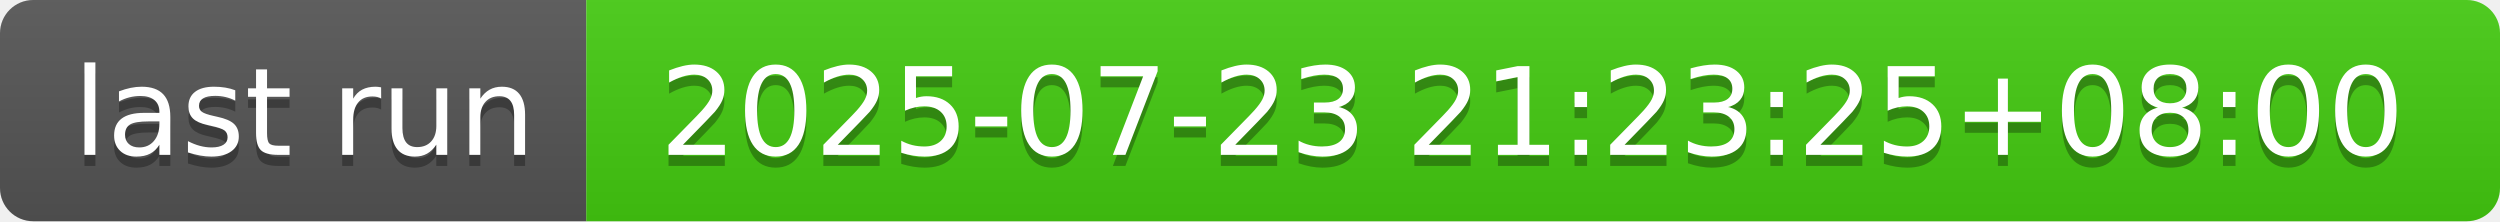
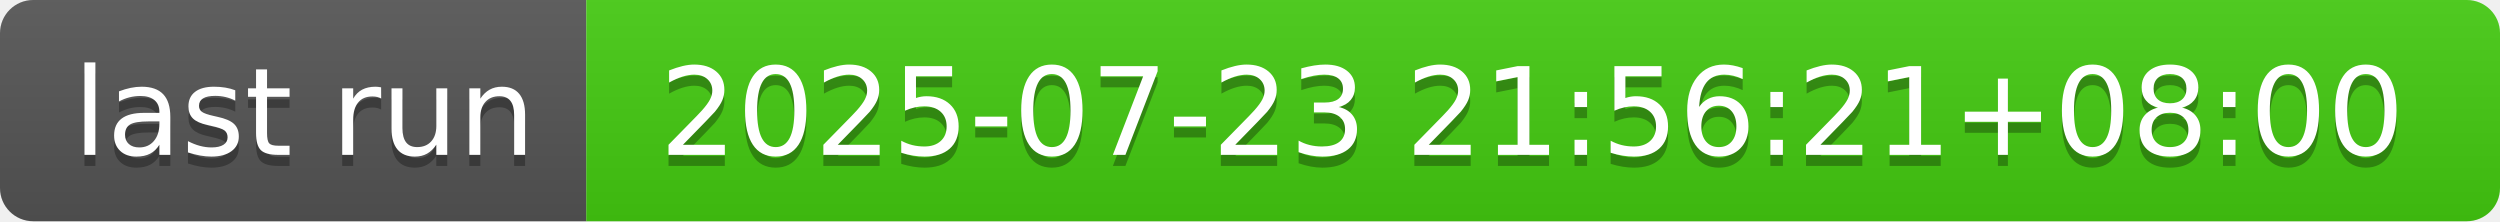
- <svg xmlns="http://www.w3.org/2000/svg" width="226" height="20" role="img" aria-label="last run: 2025-07-23 21:23:25+08:00">
+ <svg xmlns="http://www.w3.org/2000/svg" width="226" height="20" role="img" aria-label="last run: 2025-07-23 21:56:21+08:00">
  <linearGradient id="s" x2="0" y2="100%">
    <stop offset="0" stop-color="#bbb" stop-opacity=".1" />
    <stop offset="1" stop-opacity=".1" />
  </linearGradient>
  <clipPath id="r">
    <rect width="226" height="20" rx="3" fill="#fff" />
  </clipPath>
  <g clip-path="url(#r)">
    <rect width="53" height="20" fill="#555" />
    <rect x="53" width="173" height="20" fill="#4c1" />
    <rect width="226" height="20" fill="url(#s)" />
  </g>
  <g fill="#fff" text-anchor="middle" font-family="Verdana,Geneva,DejaVu Sans,sans-serif" text-rendering="geometricPrecision" font-size="110">
    <text aria-hidden="true" x="275" y="150" fill="#010101" fill-opacity=".3" transform="scale(.1)" textLength="430">last run</text>
    <text x="275" y="140" transform="scale(.1)" fill="#fff" textLength="430">last run</text>
-     <text aria-hidden="true" x="1385" y="150" fill="#010101" fill-opacity=".3" transform="scale(.1)" textLength="1630">2025-07-23 21:23:25+08:00</text>
-     <text x="1385" y="140" transform="scale(.1)" fill="#fff" textLength="1630">2025-07-23 21:23:25+08:00</text>
+     <text aria-hidden="true" x="1385" y="150" fill="#010101" fill-opacity=".3" transform="scale(.1)" textLength="1630">2025-07-23 21:56:21+08:00</text>
+     <text x="1385" y="140" transform="scale(.1)" fill="#fff" textLength="1630">2025-07-23 21:56:21+08:00</text>
  </g>
</svg>
